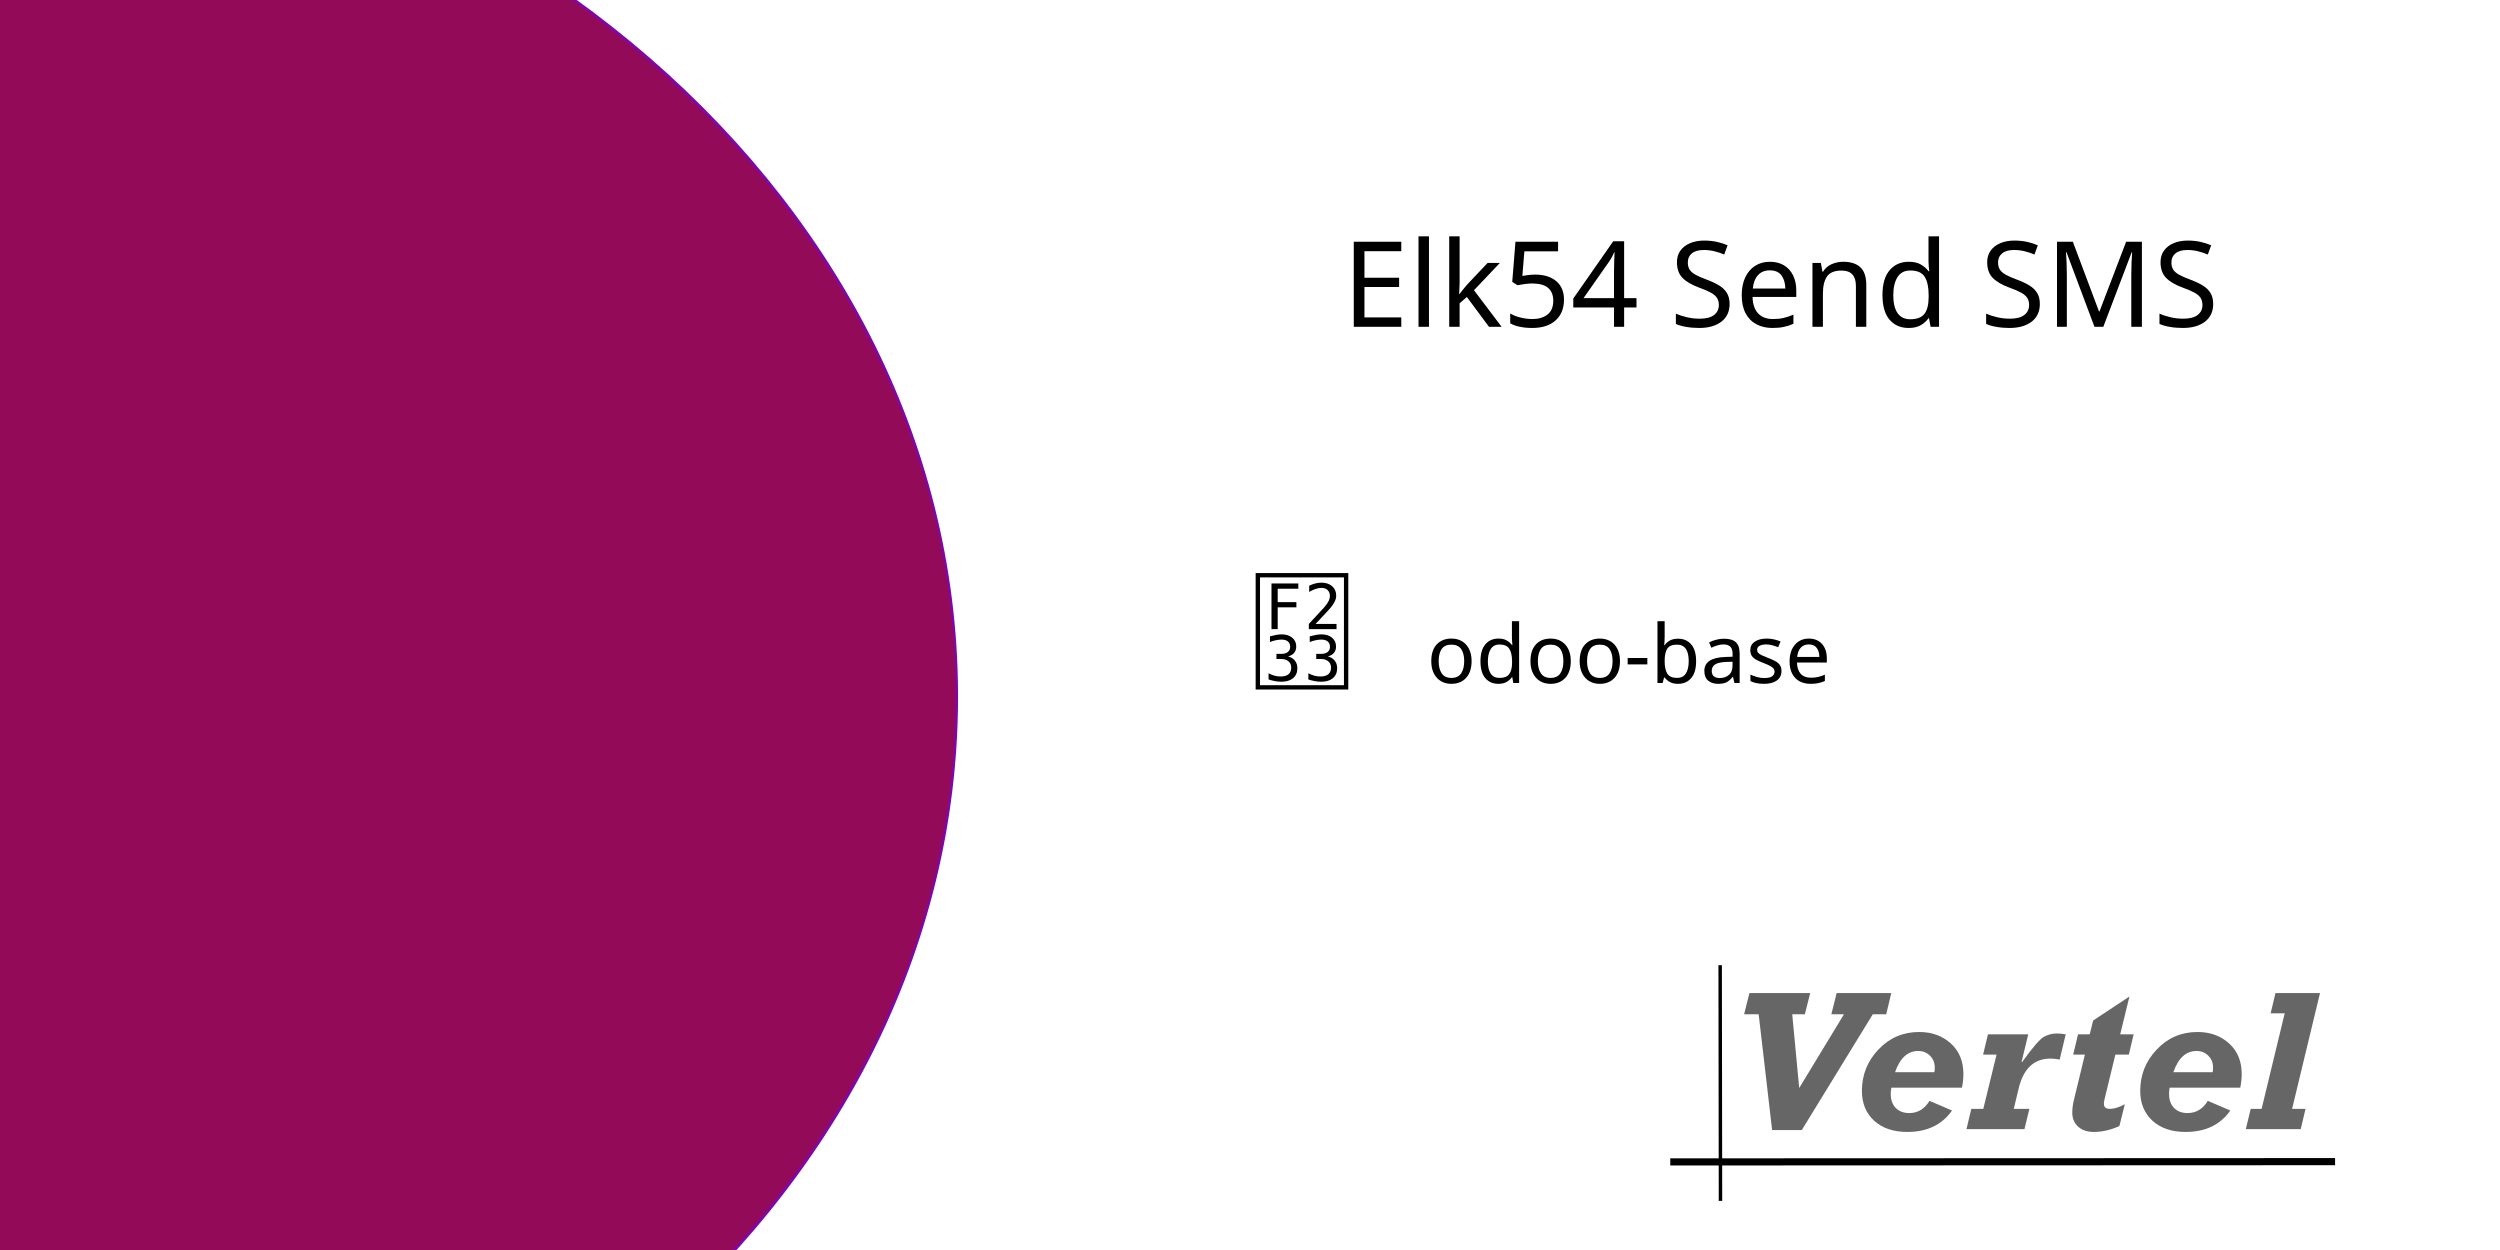
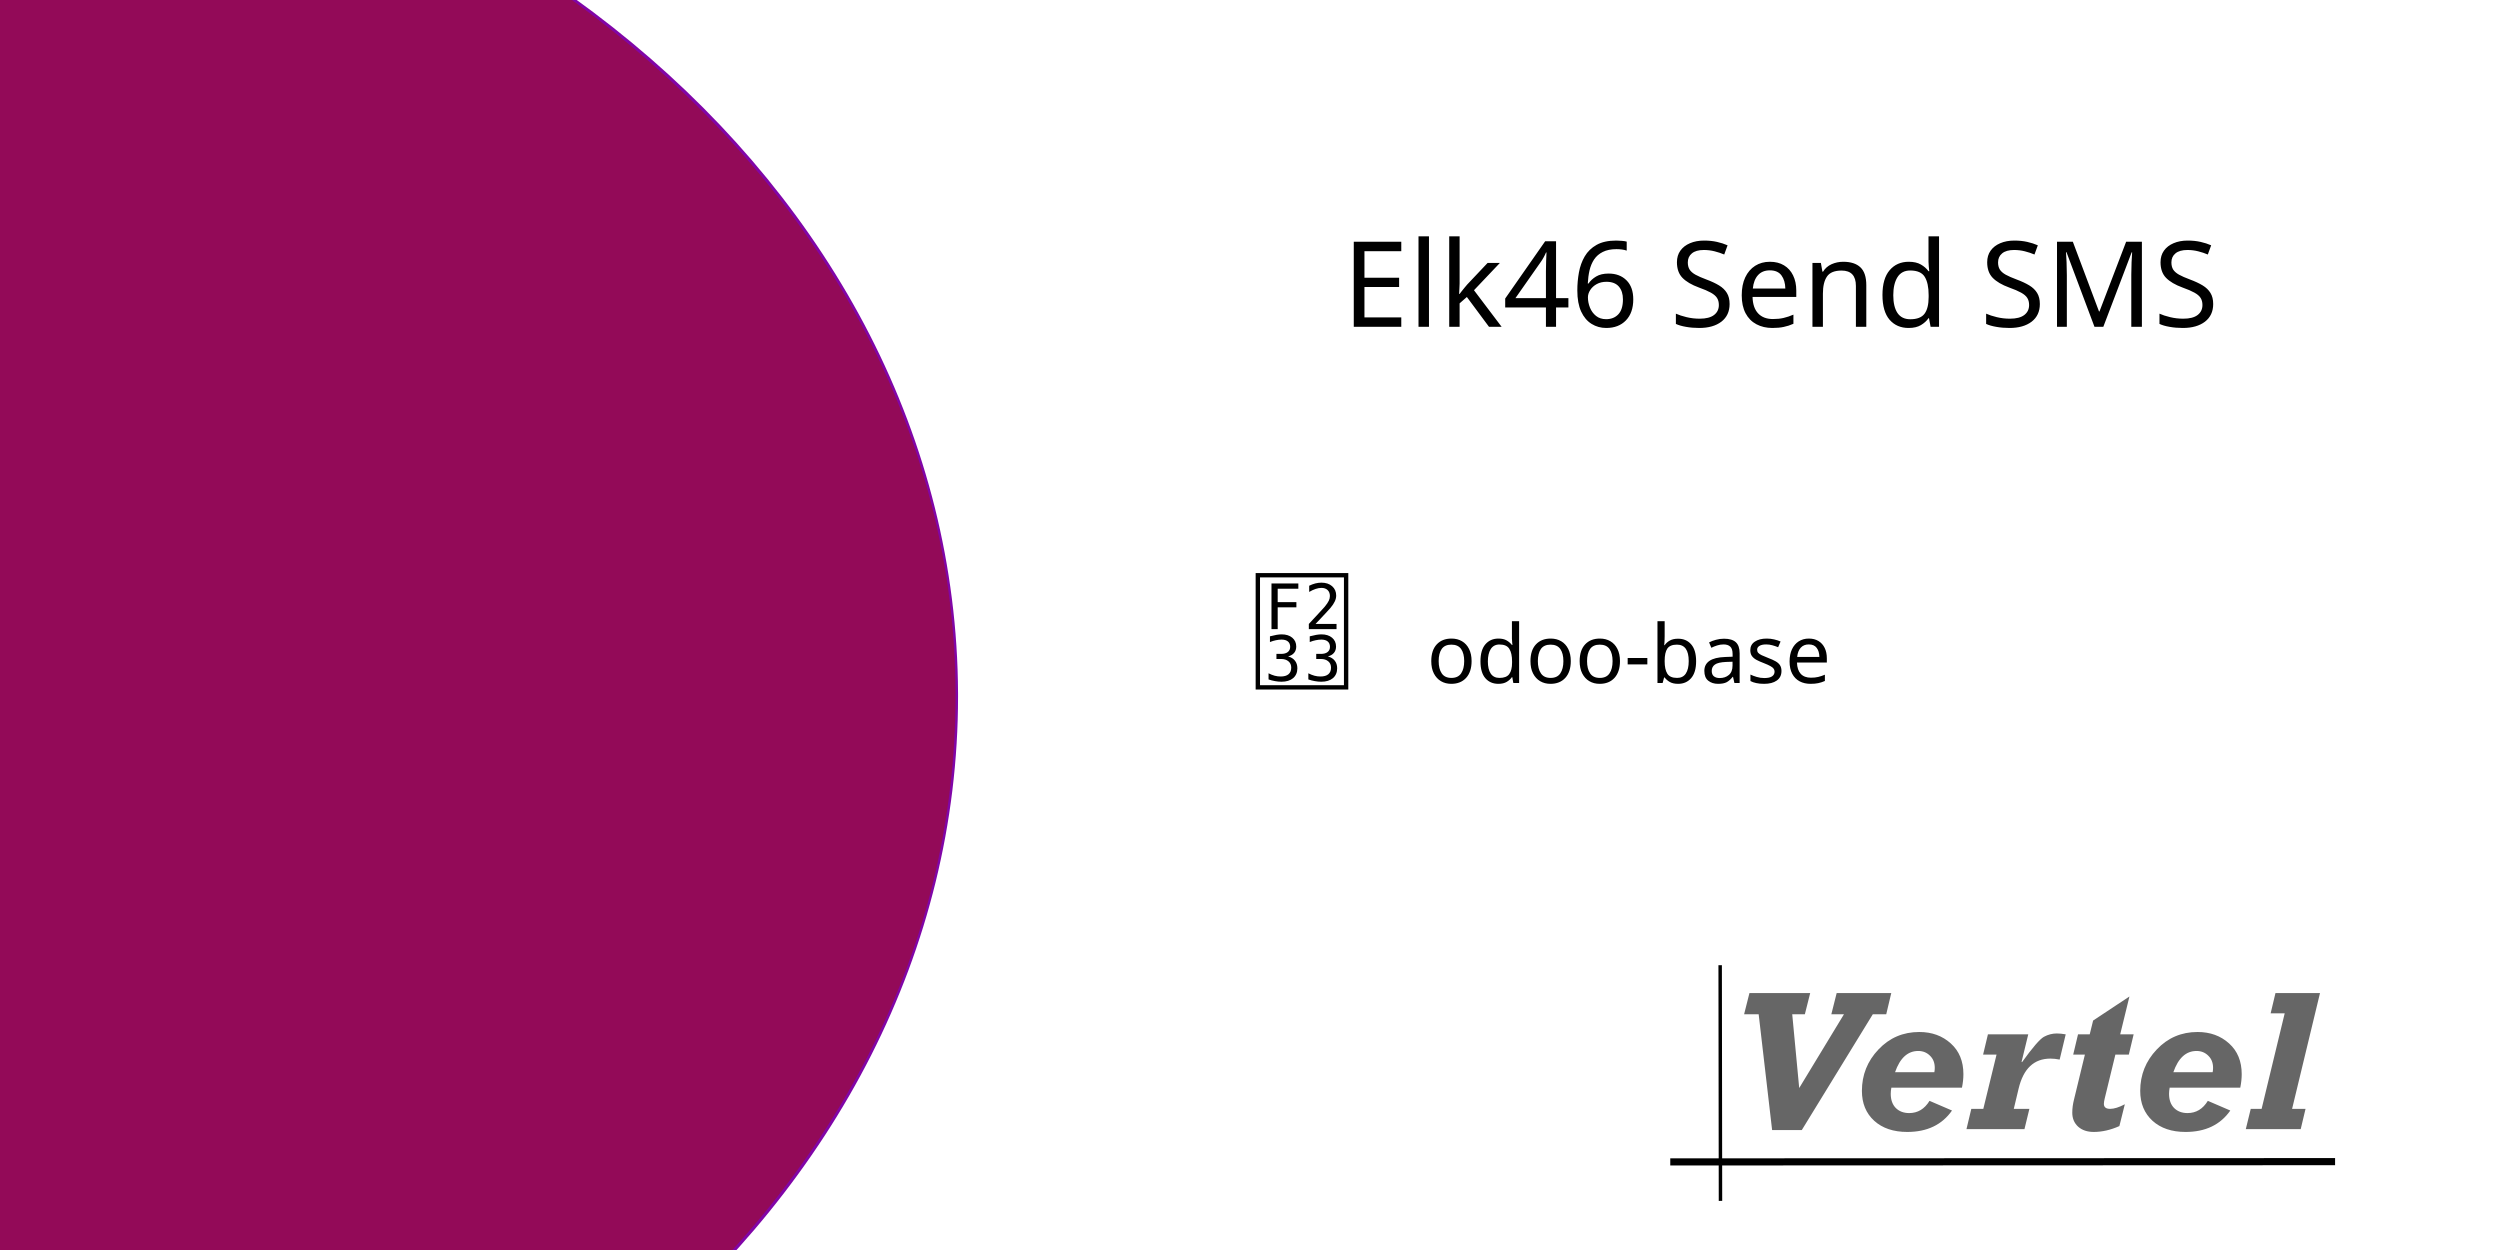
<svg xmlns="http://www.w3.org/2000/svg" width="560px" height="280px" viewBox="0 0 560 280" version="1.1" id="SVGRoot">
  <defs id="defs1502">
    <linearGradient id="linearGradient4211">
      <stop style="stop-color:#930a57;stop-opacity:0.65;" offset="0" id="stop4209" />
    </linearGradient>
    <linearGradient id="linearGradient-1" y2="145.475" x2="79.832" y1="-2.918" x1="66.881" gradientTransform="scale(1.759747,0.5682636)" gradientUnits="userSpaceOnUse">
      <stop id="stop833" offset="0%" stop-color="#222357" />
      <stop id="stop835" offset="100%" stop-color="#254AA5" />
    </linearGradient>
  </defs>
  <g id="layer1">
    <g id="g1954" transform="matrix(0.8140175,0,0,1.211041,87.96433,13.73955)" style="stroke-width:1.007">
      <rect y="-17.523" x="-133" height="241.115" width="717.429" id="rect1936" style="opacity:1;vector-effect:none;fill:#ffffff;fill-opacity:1;fill-rule:evenodd;stroke-width:1.007;stroke-linecap:butt;stroke-linejoin:miter;stroke-miterlimit:4;stroke-dasharray:none;stroke-dashoffset:0;stroke-opacity:1" />
    </g>
    <path style="opacity:1;fill:#8105a7;fill-opacity:1;fill-rule:nonzero;stroke:none;stroke-width:1.543;stroke-linejoin:miter;stroke-miterlimit:4;stroke-dasharray:none;stroke-dashoffset:2.498;stroke-opacity:1;paint-order:fill markers stroke" id="path1226" d="M 214.603,156 A 247.603,206.465 0 0 1 -32.791,362.465 247.603,206.465 0 0 1 -280.603,156.348 247.603,206.465 0 0 1 -33.626,-50.464 247.603,206.465 0 0 1 214.602,155.304" />
    <path style="opacity:1;fill:#930a58;fill-opacity:1;stroke:#4b1f50;stroke-opacity:1;stroke-width:0;stroke-miterlimit:4;stroke-dasharray:none" d="m -51.3,361.519 c -98.937,-6.343 -183.741,-61.307 -215.89,-139.926 -5.442,-13.309 -8.941,-26.314 -11.188,-41.589 -2.27,-15.43 -1.508,-43.958 1.557,-58.304 12.904,-60.404 55.915,-112.333 118.4,-142.947 25.918,-12.698 53.105,-21.153 82.215,-25.568 19.953,-3.026 52.933,-3.726 73.407,-1.558 61.621,6.525 115.552,30.504 156.207,69.451 C 202.876,68.471 223.453,130.962 210.051,193.108 198.085,248.6 157.667,298.661 99.805,329.66 56.02,353.118 0.439,364.836 -51.3,361.519 Z" id="path2210" />
    <g id="g1224" transform="matrix(0.5980845,0,0,0.5980845,373.3415,215.8158)">
      <path d="m 216.891,62.041 1.845,-7.582 h 4.074 l 8.648,-35.786 h -5.265 l 1.806,-7.582 h 16.68 l -10.454,43.368 h 5.035 l -1.806,7.582 h -20.562 m -14.22,-10.586 8.417,3.626 c -3.741,5.348 -9.327,8.022 -16.757,8.022 -5.176,-2.4e-5 -9.301,-1.392 -12.376,-4.176 -3.075,-2.808 -4.612,-6.544 -4.612,-11.208 0,-5.983 2.063,-11.147 6.188,-15.494 4.125,-4.371 9.224,-6.557 15.297,-6.557 4.715,2.4e-5 8.648,1.429 11.799,4.286 3.152,2.833 4.727,6.666 4.727,11.501 -6e-5,1.612 -0.179,3.297 -0.538,5.055 h -26.442 c -0.154,0.806 -0.231,1.575 -0.231,2.308 -3e-5,2.247 0.628,4.017 1.883,5.311 1.281,1.27 2.959,1.905 5.035,1.905 3.203,0 5.739,-1.526 7.61,-4.579 M 189.756,40.723 h 14.72 c 0.102,-0.537 0.154,-1.074 0.154,-1.612 -2e-5,-1.905 -0.602,-3.431 -1.806,-4.579 -1.179,-1.172 -2.639,-1.758 -4.381,-1.758 -3.946,2.4e-5 -6.841,2.649 -8.686,7.948 m -18.179,12.014 -2.037,8.168 c -3.28,1.465 -6.483,2.198 -9.608,2.198 -2.409,-2.4e-5 -4.356,-0.659 -5.842,-1.978 -1.461,-1.343 -2.191,-3.089 -2.191,-5.238 0,-1.587 0.218,-3.236 0.653,-4.945 l 4.074,-16.813 h -4.381 l 1.806,-7.582 h 4.381 l 1.268,-5.165 13.606,-9.011 -3.459,14.175 h 5.035 l -1.806,7.582 h -5.035 l -3.997,16.446 c -0.205,0.83 -0.307,1.502 -0.307,2.015 -3e-5,1.245 0.781,1.868 2.344,1.868 1.486,0 3.318,-0.574 5.496,-1.722 m -59.303,9.304 1.806,-7.582 h 4.497 l 4.958,-20.329 h -5.035 l 1.806,-7.582 h 15.104 l -2.498,10.293 0.154,0.147 c 3.971,-5.519 6.713,-8.693 8.225,-9.523 1.537,-0.83 3.139,-1.245 4.804,-1.245 0.974,4.8e-5 2.088,0.11 3.344,0.33 l -2.268,9.45 c -1.23,-0.244 -2.383,-0.366 -3.459,-0.366 -6.149,2.4e-5 -10.121,3.748 -11.914,11.245 l -1.806,7.582 h 5.842 l -1.845,7.582 h -21.715 m -13.836,-10.586 8.417,3.626 c -3.741,5.348 -9.327,8.022 -16.757,8.022 -5.176,-2.4e-5 -9.301,-1.392 -12.376,-4.176 -3.075,-2.808 -4.612,-6.544 -4.612,-11.208 -8e-6,-5.983 2.063,-11.147 6.188,-15.494 4.125,-4.371 9.224,-6.557 15.297,-6.557 4.715,2.4e-5 8.648,1.429 11.799,4.286 3.152,2.833 4.727,6.666 4.727,11.501 -5e-5,1.612 -0.179,3.297 -0.538,5.055 H 84.14 c -0.154,0.806 -0.231,1.575 -0.231,2.308 -1.2e-5,2.247 0.628,4.017 1.883,5.311 1.281,1.27 2.959,1.905 5.035,1.905 3.203,0 5.739,-1.526 7.61,-4.579 M 85.524,40.723 h 14.72 c 0.102,-0.537 0.154,-1.074 0.154,-1.612 -4e-5,-1.905 -0.602,-3.431 -1.806,-4.579 -1.179,-1.172 -2.639,-1.758 -4.381,-1.758 -3.946,2.4e-5 -6.841,2.649 -8.686,7.948 M 39.48,62.407 34.445,19.039 h -5.458 l 1.999,-7.948 h 22.753 l -1.999,7.948 H 47.013 l 2.614,27.618 16.757,-27.618 h -4.727 l 1.999,-7.948 H 84.102 l -1.883,7.948 H 77.184 L 50.588,62.407 H 39.48" style="font-style:italic;font-variant:normal;font-weight:bold;font-stretch:normal;font-size:32px;font-family:Rockwell;writing-mode:lr-tb;text-anchor:start;fill:#666666;fill-opacity:1;stroke:none;stroke-width:3pt;stroke-linecap:butt;stroke-linejoin:miter;stroke-opacity:1" id="text1583" />
      <path d="m 20.023,0.646 0.118,88.281" style="fill:#000000;fill-opacity:0.738;fill-rule:evenodd;stroke:#000000;stroke-width:1.293;stroke-linecap:butt;stroke-linejoin:round;stroke-miterlimit:4;stroke-opacity:1" id="path1586" />
      <path d="M 1.335,74.326 250.328,74.222" style="fill:#000000;fill-opacity:0.738;fill-rule:evenodd;stroke:#000000;stroke-width:2.67;stroke-linecap:butt;stroke-linejoin:round;stroke-miterlimit:4;stroke-opacity:1" id="path1587" />
    </g>
    <text xml:space="preserve" style="font-style:normal;font-variant:normal;font-weight:normal;font-stretch:normal;font-size:18.213px;line-height:125%;font-family:Ubuntu;-inkscape-font-specification:'Ubuntu, Normal';text-align:start;letter-spacing:0px;word-spacing:0px;writing-mode:lr-tb;text-anchor:start;fill:#000000;fill-opacity:1;stroke:none;stroke-width:1px;stroke-linecap:butt;stroke-linejoin:miter;stroke-opacity:1" x="319.607" y="152.995" id="text2039">
      <tspan id="tspan2037" x="319.607" y="152.995" style="stroke-width:1px">odoo-base</tspan>
      <tspan x="319.607" y="175.761" id="tspan2041" />
    </text>
    <text xml:space="preserve" style="font-style:normal;font-variant:normal;font-weight:500;font-stretch:normal;font-size:31.134px;line-height:1.25;font-family:'Futura PT';-inkscape-font-specification:'Futura PT, Medium';font-variant-ligatures:normal;font-variant-caps:normal;font-variant-numeric:normal;font-feature-settings:normal;text-align:start;letter-spacing:0px;word-spacing:0px;writing-mode:lr-tb;text-anchor:start;fill:#000000;fill-opacity:0;stroke:none;stroke-width:1" x="290.98" y="-104.525" id="text827">
      <tspan id="tspan825" x="290.98" y="-104.525" style="fill:#000000;fill-opacity:1;stroke-width:1"></tspan>
    </text>
    <text xml:space="preserve" style="font-style:normal;font-variant:normal;font-weight:500;font-stretch:normal;font-size:36.441px;line-height:1.25;font-family:'Futura PT';-inkscape-font-specification:'Futura PT, Medium';font-variant-ligatures:normal;font-variant-caps:normal;font-variant-numeric:normal;font-feature-settings:normal;text-align:start;letter-spacing:0px;word-spacing:0px;writing-mode:lr-tb;text-anchor:start;fill:#ffffff;fill-opacity:0;stroke:none;stroke-width:1" x="351.745" y="-100.835" id="text823">
      <tspan id="tspan821" x="351.745" y="-100.835" style="fill:#000000;fill-opacity:1;stroke-width:1"></tspan>
    </text>
    <text xml:space="preserve" style="font-style:normal;font-variant:normal;font-weight:normal;font-stretch:normal;font-size:15px;line-height:125%;font-family:Ubuntu;-inkscape-font-specification:'Ubuntu, Normal';text-align:end;letter-spacing:0px;word-spacing:0px;writing-mode:lr-tb;text-anchor:end;fill:#000000;fill-opacity:1;stroke:none;stroke-width:1px;stroke-linecap:butt;stroke-linejoin:miter;stroke-opacity:1" x="516.506" y="73.2" id="text2035">
-       <tspan x="516.506" y="73.2" style="font-style:normal;font-variant:normal;font-weight:normal;font-stretch:normal;font-size:26.667px;font-family:Ubuntu;-inkscape-font-specification:'Ubuntu, Normal';font-variant-ligatures:normal;font-variant-caps:normal;font-variant-numeric:normal;font-feature-settings:normal;text-align:end;writing-mode:lr-tb;text-anchor:end;stroke-width:1px" id="tspan847">Elk54 Send SMS</tspan>
+       <tspan x="516.506" y="73.2" style="font-style:normal;font-variant:normal;font-weight:normal;font-stretch:normal;font-size:26.667px;font-family:Ubuntu;-inkscape-font-specification:'Ubuntu, Normal';font-variant-ligatures:normal;font-variant-caps:normal;font-variant-numeric:normal;font-feature-settings:normal;text-align:end;writing-mode:lr-tb;text-anchor:end;stroke-width:1px" id="tspan847">Elk46 Send SMS</tspan>
    </text>
    <flowRoot xml:space="preserve" id="flowRoot844" style="font-style:normal;font-variant:normal;font-weight:500;font-stretch:normal;font-size:53.333px;line-height:1.25;font-family:'Futura PT';-inkscape-font-specification:'Futura PT, Medium';font-variant-ligatures:normal;font-variant-caps:normal;font-variant-numeric:normal;font-feature-settings:normal;text-align:start;letter-spacing:0px;word-spacing:0px;writing-mode:lr-tb;text-anchor:start;fill:#000000;fill-opacity:1;stroke:none">
      <flowRegion id="flowRegion846">
        <rect id="rect848" width="100" height="83" x="206" y="-32" />
      </flowRegion>
      <flowPara id="flowPara850" />
    </flowRoot>
    <text id="text845" y="-106.525" x="113.98" style="font-style:normal;font-variant:normal;font-weight:500;font-stretch:normal;font-size:31.134px;line-height:1.25;font-family:'Futura PT';-inkscape-font-specification:'Futura PT, Medium';font-variant-ligatures:normal;font-variant-caps:normal;font-variant-numeric:normal;font-feature-settings:normal;text-align:start;letter-spacing:0px;word-spacing:0px;writing-mode:lr-tb;text-anchor:start;fill:#000000;fill-opacity:0;stroke:none;stroke-width:1" xml:space="preserve">
      <tspan style="fill:#000000;fill-opacity:1;stroke-width:1" y="-106.525" x="113.98" id="tspan843"></tspan>
    </text>
    <text id="text845-7" y="-94.325" x="178.433" style="font-style:normal;font-variant:normal;font-weight:500;font-stretch:normal;font-size:31.134px;line-height:1.25;font-family:'Futura PT';-inkscape-font-specification:'Futura PT, Medium';font-variant-ligatures:normal;font-variant-caps:normal;font-variant-numeric:normal;font-feature-settings:normal;text-align:start;letter-spacing:0px;word-spacing:0px;writing-mode:lr-tb;text-anchor:start;fill:#000000;fill-opacity:0;stroke:none;stroke-width:1" xml:space="preserve">
      <tspan style="fill:#000000;fill-opacity:1;stroke-width:1" y="-94.325" x="178.433" id="tspan843-0"></tspan>
    </text>
    <text id="text845-2" y="152.506" x="280.29" style="font-style:normal;font-variant:normal;font-weight:500;font-stretch:normal;font-size:30.848px;line-height:1.25;font-family:'Futura PT';-inkscape-font-specification:'Futura PT, Medium';font-variant-ligatures:normal;font-variant-caps:normal;font-variant-numeric:normal;font-feature-settings:normal;text-align:start;letter-spacing:0px;word-spacing:0px;writing-mode:lr-tb;text-anchor:start;fill:#000000;fill-opacity:0;stroke:none;stroke-width:1" xml:space="preserve">
      <tspan style="fill:#000000;fill-opacity:1;stroke-width:1" y="152.506" x="280.29" id="tspan843-9"></tspan>
    </text>
  </g>
</svg>
